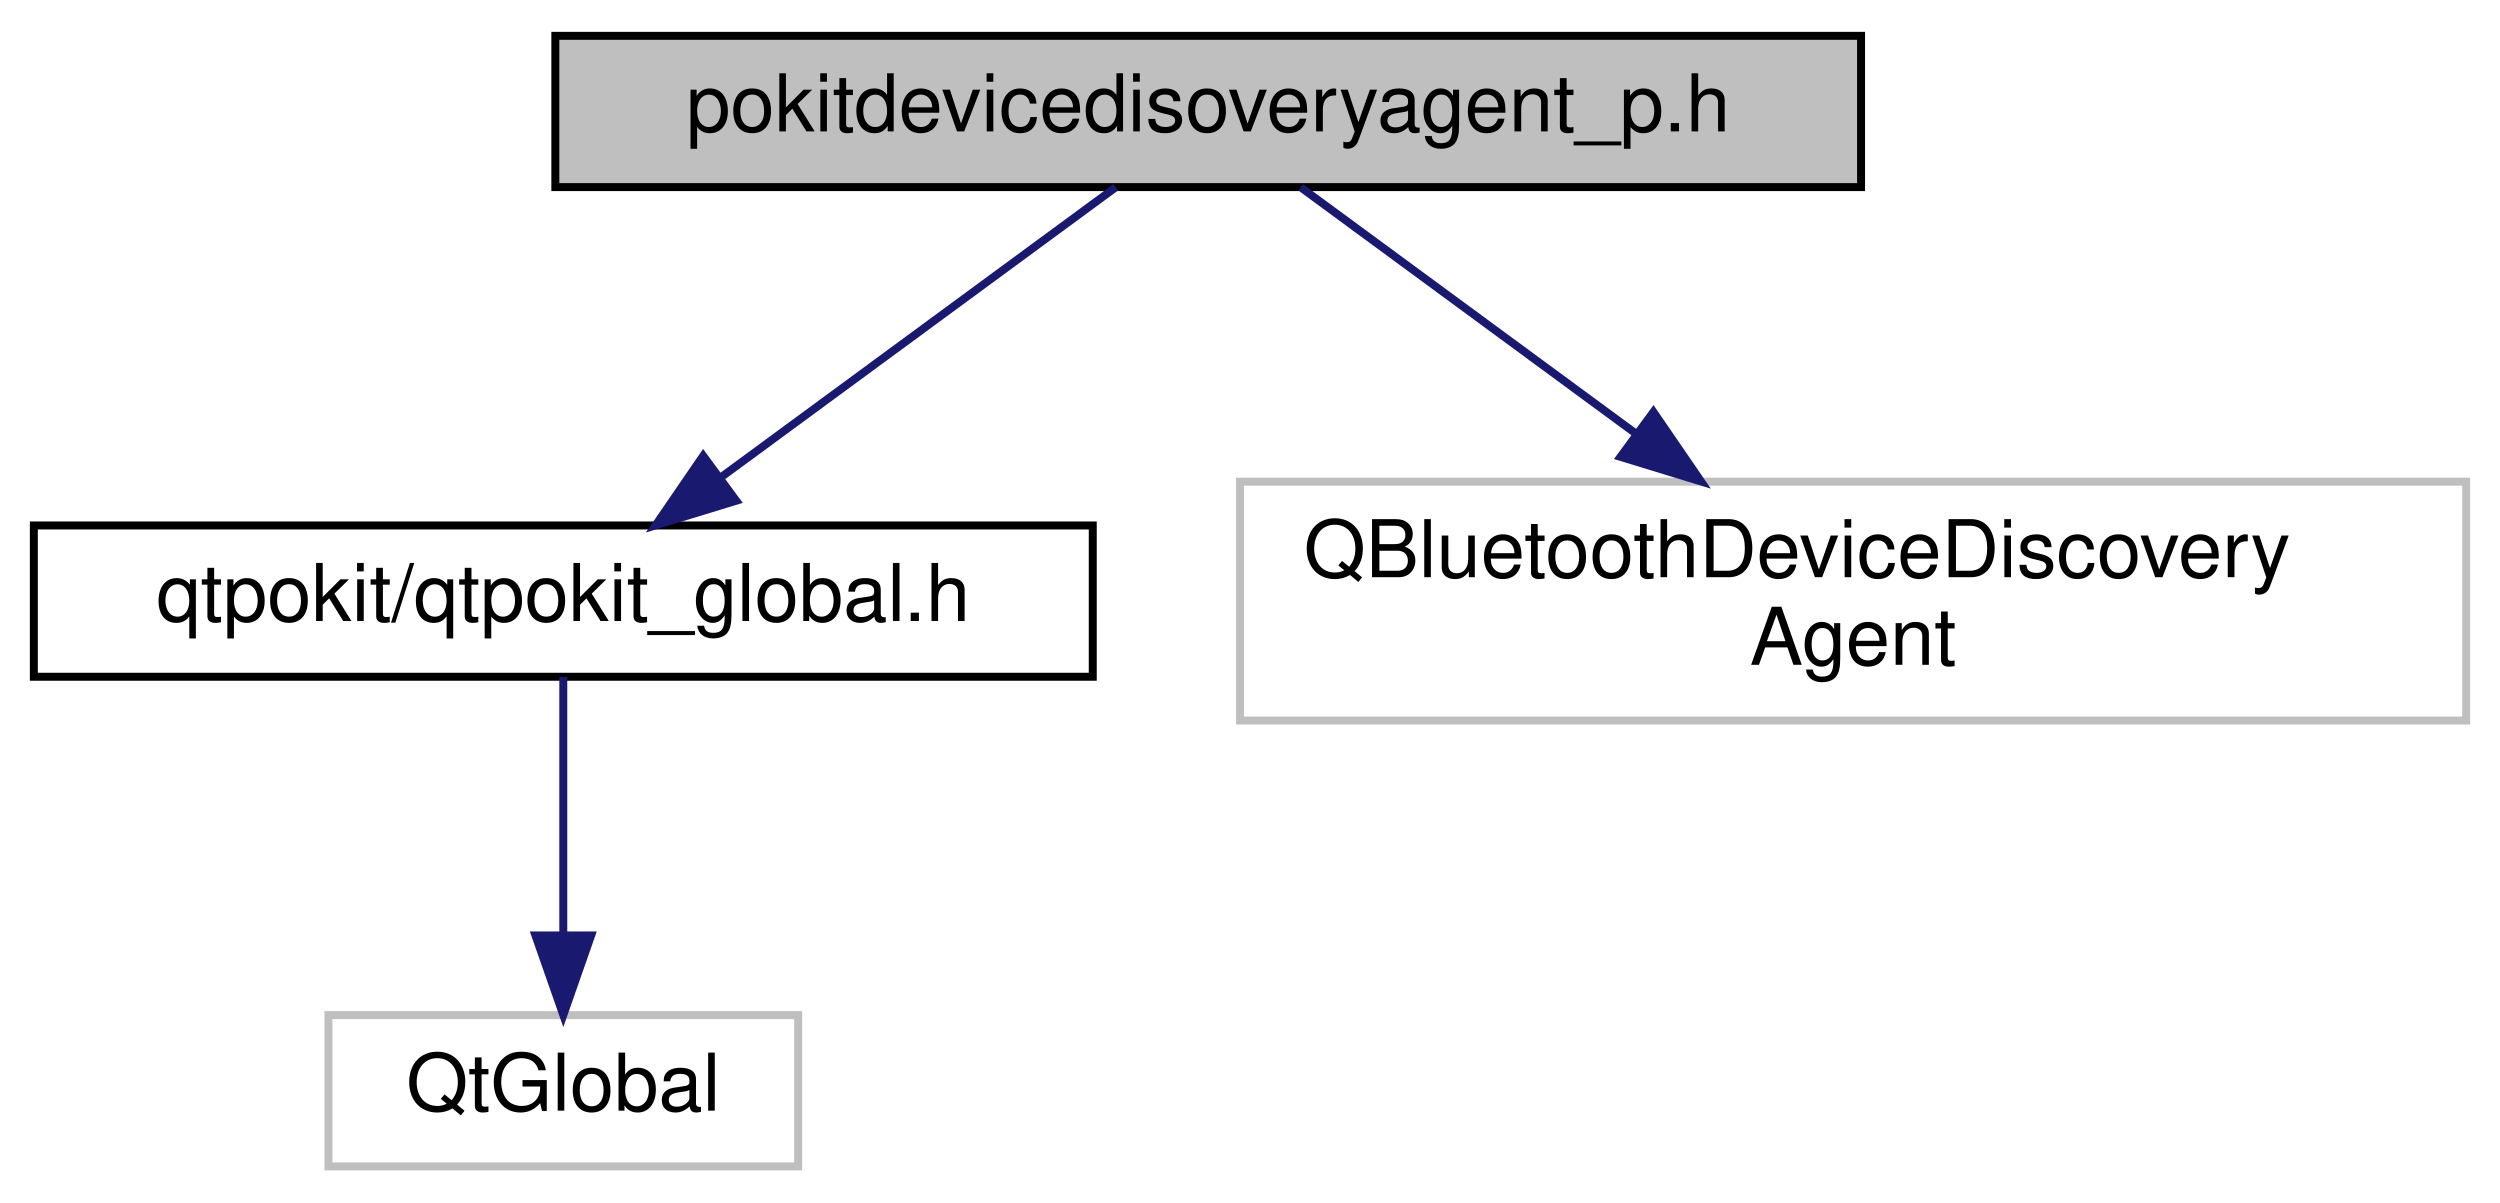
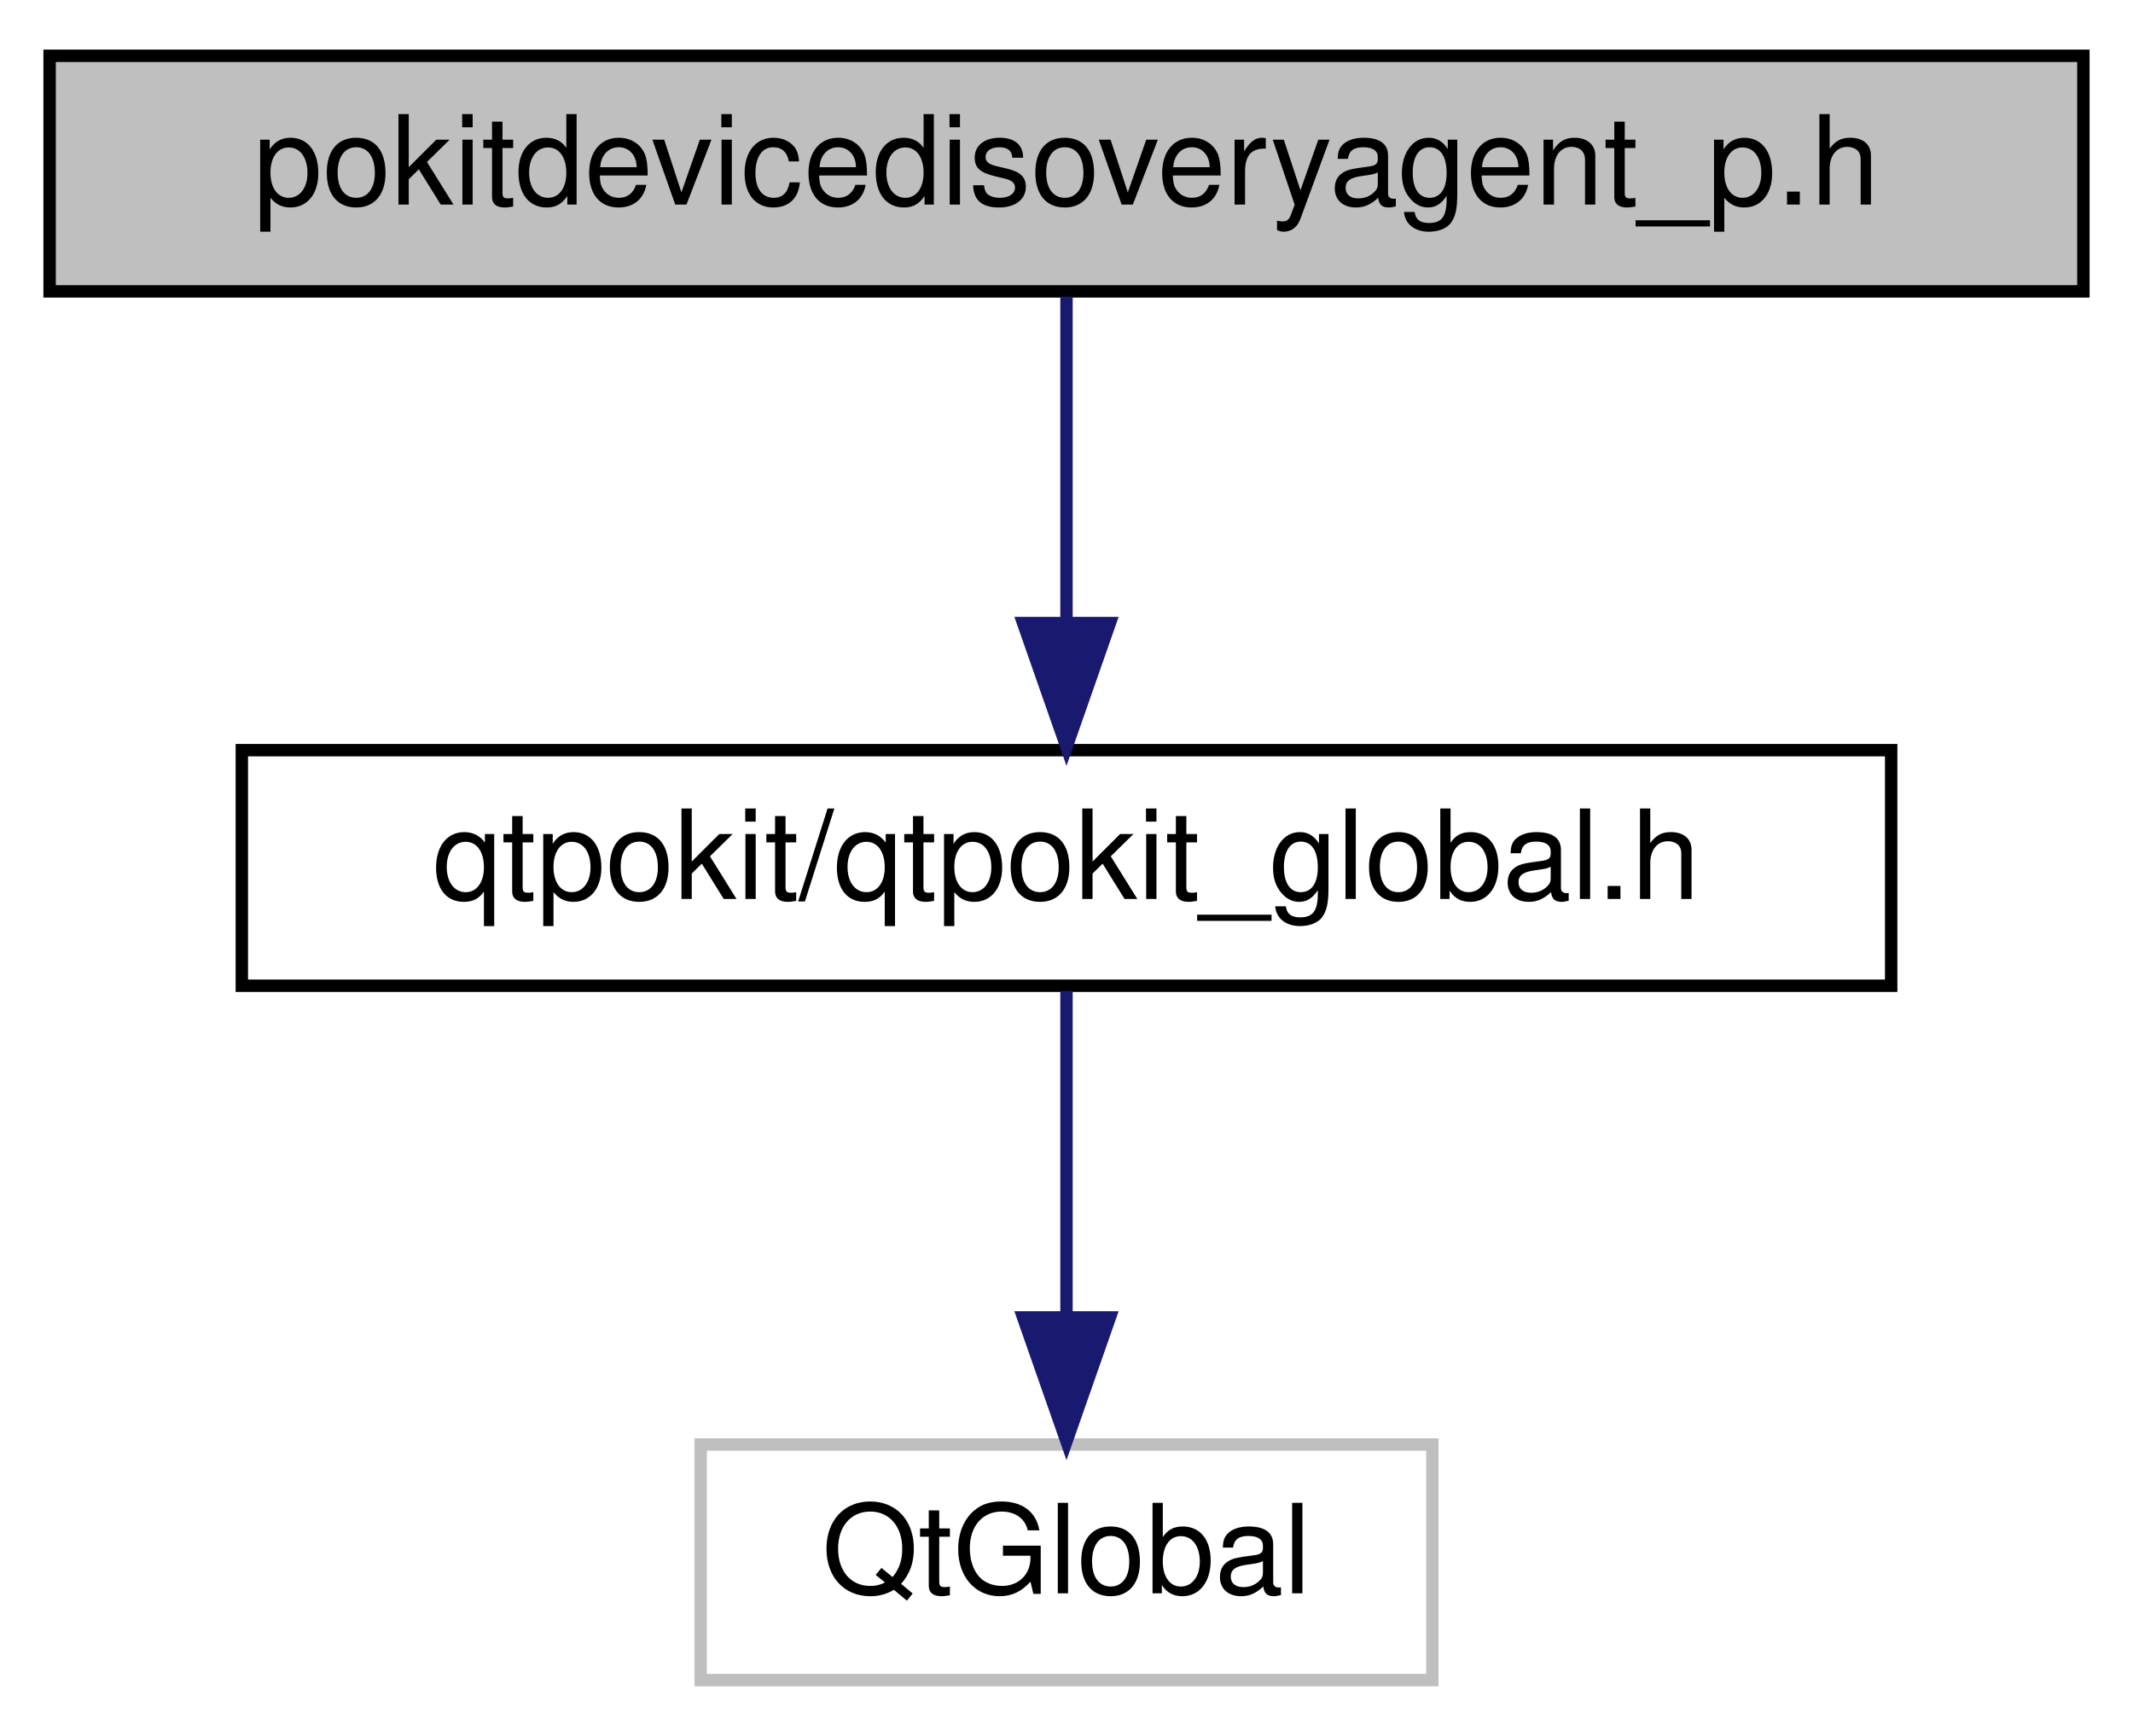
- <svg xmlns="http://www.w3.org/2000/svg" xmlns:xlink="http://www.w3.org/1999/xlink" width="314pt" height="151pt" viewBox="0.00 0.00 313.50 151.00">
-   <g id="graph0" class="graph" transform="scale(1 1) rotate(0) translate(4 147)">
+ <svg xmlns="http://www.w3.org/2000/svg" xmlns:xlink="http://www.w3.org/1999/xlink" width="172pt" height="140pt" viewBox="0.00 0.00 172.00 140.00">
+   <g id="graph0" class="graph" transform="scale(1 1) rotate(0) translate(4 136)">
    <g id="node1" class="node">
      <g id="a_node1">
-         <a xlink:title="Declares the PokitDeviceDiscoveryAgent class.">
-           <polygon fill="#bfbfbf" stroke="black" points="65.5,-123.5 65.5,-142.5 229.5,-142.5 229.5,-123.5 65.5,-123.5" />
-           <text text-anchor="middle" x="147.5" y="-130.5" font-family="Helvetica,sans-Serif" font-size="10.00">pokitdevicedisoveryagent_p.h</text>
+         <a xlink:title="Declares the PokitDeviceDiscoveryAgentPrivate class.">
+           <polygon fill="#bfbfbf" stroke="black" points="0,-112.5 0,-131.5 164,-131.5 164,-112.5 0,-112.5" />
+           <text text-anchor="middle" x="82" y="-119.5" font-family="Helvetica,sans-Serif" font-size="10.00">pokitdevicedisoveryagent_p.h</text>
        </a>
      </g>
    </g>
    <g id="node2" class="node">
      <g id="a_node2">
        <a xlink:href="qtpokit__global_8h.html" target="_top" xlink:title="Global QtPokit library macros.">
-           <polygon fill="none" stroke="black" points="0,-62 0,-81 133,-81 133,-62 0,-62" />
-           <text text-anchor="middle" x="66.5" y="-69" font-family="Helvetica,sans-Serif" font-size="10.00">qtpokit/qtpokit_global.h</text>
+           <polygon fill="none" stroke="black" points="15.5,-56.5 15.5,-75.5 148.5,-75.5 148.5,-56.5 15.5,-56.5" />
+           <text text-anchor="middle" x="82" y="-63.5" font-family="Helvetica,sans-Serif" font-size="10.00">qtpokit/qtpokit_global.h</text>
        </a>
      </g>
    </g>
    <g id="edge1" class="edge">
-       <path fill="none" stroke="midnightblue" d="M135.89,-123.48C123.02,-114.02 102.03,-98.6 86.49,-87.19" />
-       <polygon fill="midnightblue" stroke="midnightblue" points="88.22,-84.11 78.08,-81.01 84.07,-89.75 88.22,-84.11" />
-     </g>
-     <g id="node4" class="node">
-       <g id="a_node4">
-         <a xlink:title=" ">
-           <polygon fill="none" stroke="#bfbfbf" points="151.5,-56.5 151.5,-86.5 305.5,-86.5 305.5,-56.5 151.5,-56.5" />
-           <text text-anchor="start" x="159.5" y="-74.5" font-family="Helvetica,sans-Serif" font-size="10.00">QBluetoothDeviceDiscovery</text>
-           <text text-anchor="middle" x="228.5" y="-63.5" font-family="Helvetica,sans-Serif" font-size="10.00">Agent</text>
-         </a>
-       </g>
-     </g>
-     <g id="edge3" class="edge">
-       <path fill="none" stroke="midnightblue" d="M159.11,-123.48C170.08,-115.42 186.95,-103.02 201.31,-92.47" />
-       <polygon fill="midnightblue" stroke="midnightblue" points="203.42,-95.26 209.41,-86.52 199.28,-89.62 203.42,-95.26" />
+       <path fill="none" stroke="midnightblue" d="M82,-112.08C82,-105.01 82,-94.86 82,-85.99" />
+       <polygon fill="midnightblue" stroke="midnightblue" points="85.5,-85.75 82,-75.75 78.5,-85.75 85.5,-85.75" />
    </g>
    <g id="node3" class="node">
      <g id="a_node3">
        <a xlink:title=" ">
-           <polygon fill="none" stroke="#bfbfbf" points="37,-0.5 37,-19.5 96,-19.5 96,-0.5 37,-0.5" />
-           <text text-anchor="middle" x="66.5" y="-7.5" font-family="Helvetica,sans-Serif" font-size="10.00">QtGlobal</text>
+           <polygon fill="none" stroke="#bfbfbf" points="52.5,-0.5 52.5,-19.5 111.5,-19.5 111.5,-0.5 52.5,-0.5" />
+           <text text-anchor="middle" x="82" y="-7.5" font-family="Helvetica,sans-Serif" font-size="10.00">QtGlobal</text>
        </a>
      </g>
    </g>
    <g id="edge2" class="edge">
-       <path fill="none" stroke="midnightblue" d="M66.5,-61.98C66.5,-53.58 66.5,-40.48 66.5,-29.66" />
-       <polygon fill="midnightblue" stroke="midnightblue" points="70,-29.51 66.5,-19.51 63,-29.51 70,-29.51" />
+       <path fill="none" stroke="midnightblue" d="M82,-56.08C82,-49.01 82,-38.86 82,-29.99" />
+       <polygon fill="midnightblue" stroke="midnightblue" points="85.5,-29.75 82,-19.75 78.5,-29.75 85.5,-29.75" />
    </g>
  </g>
</svg>
